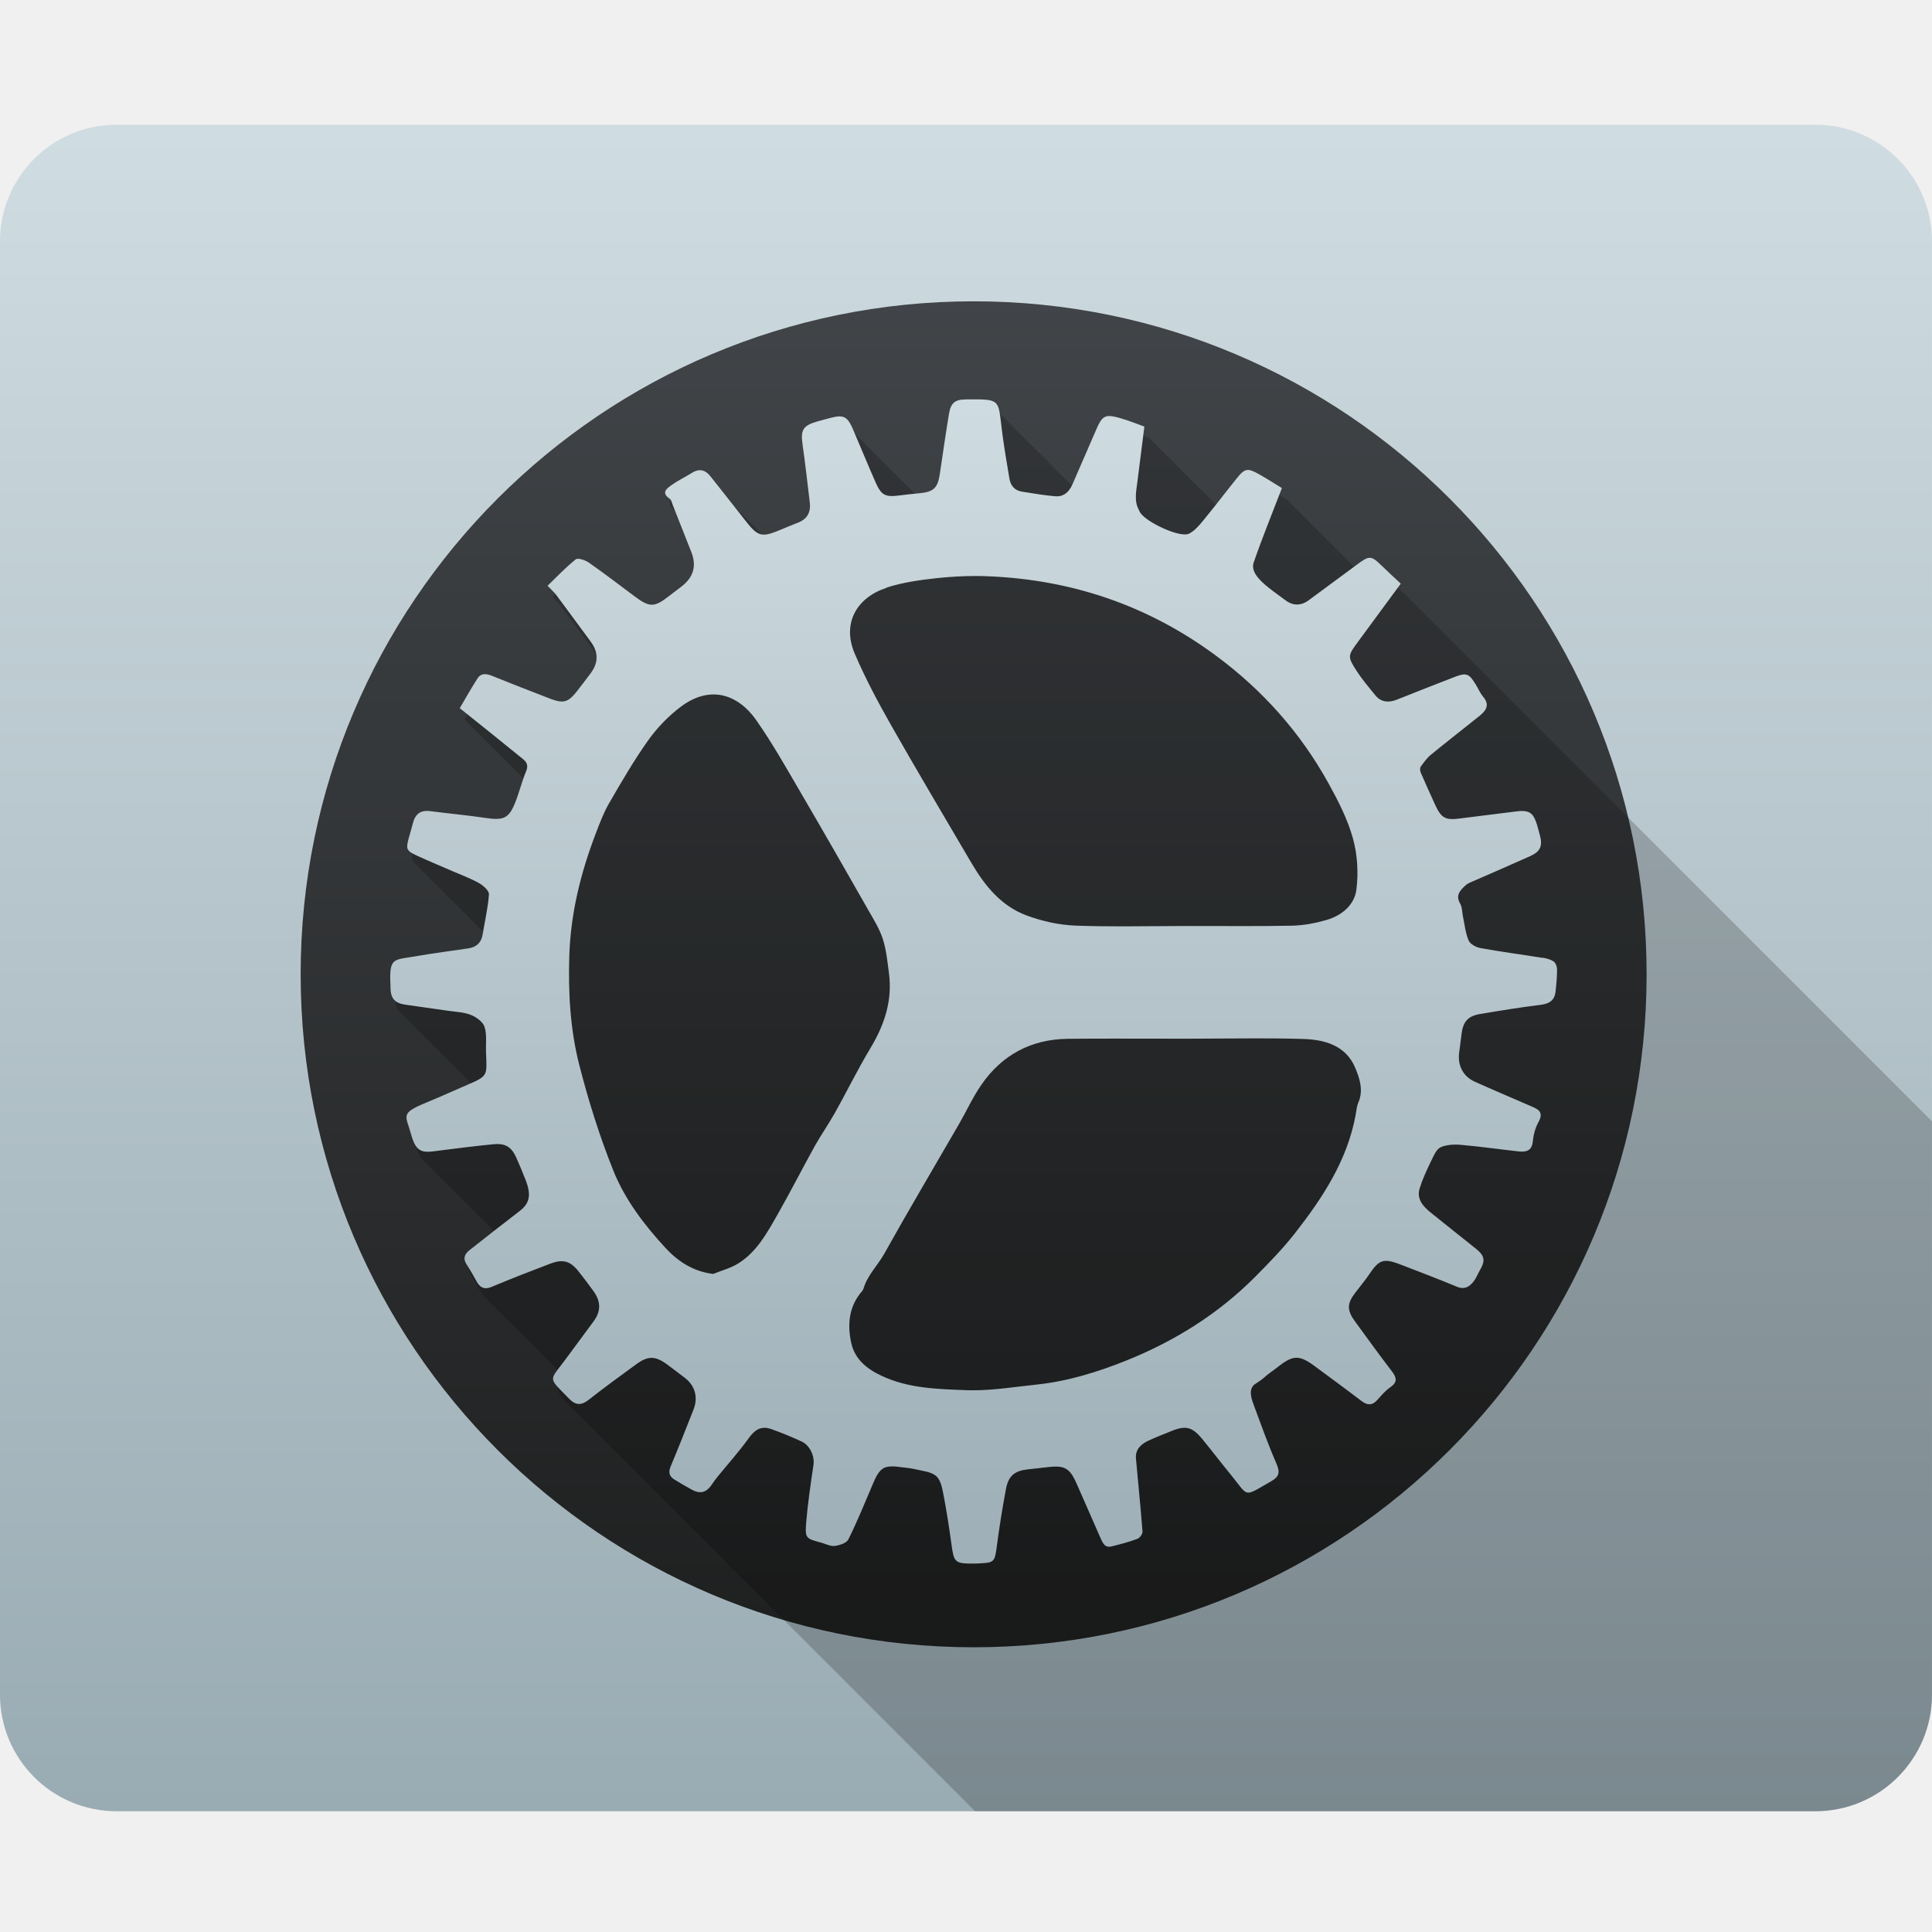
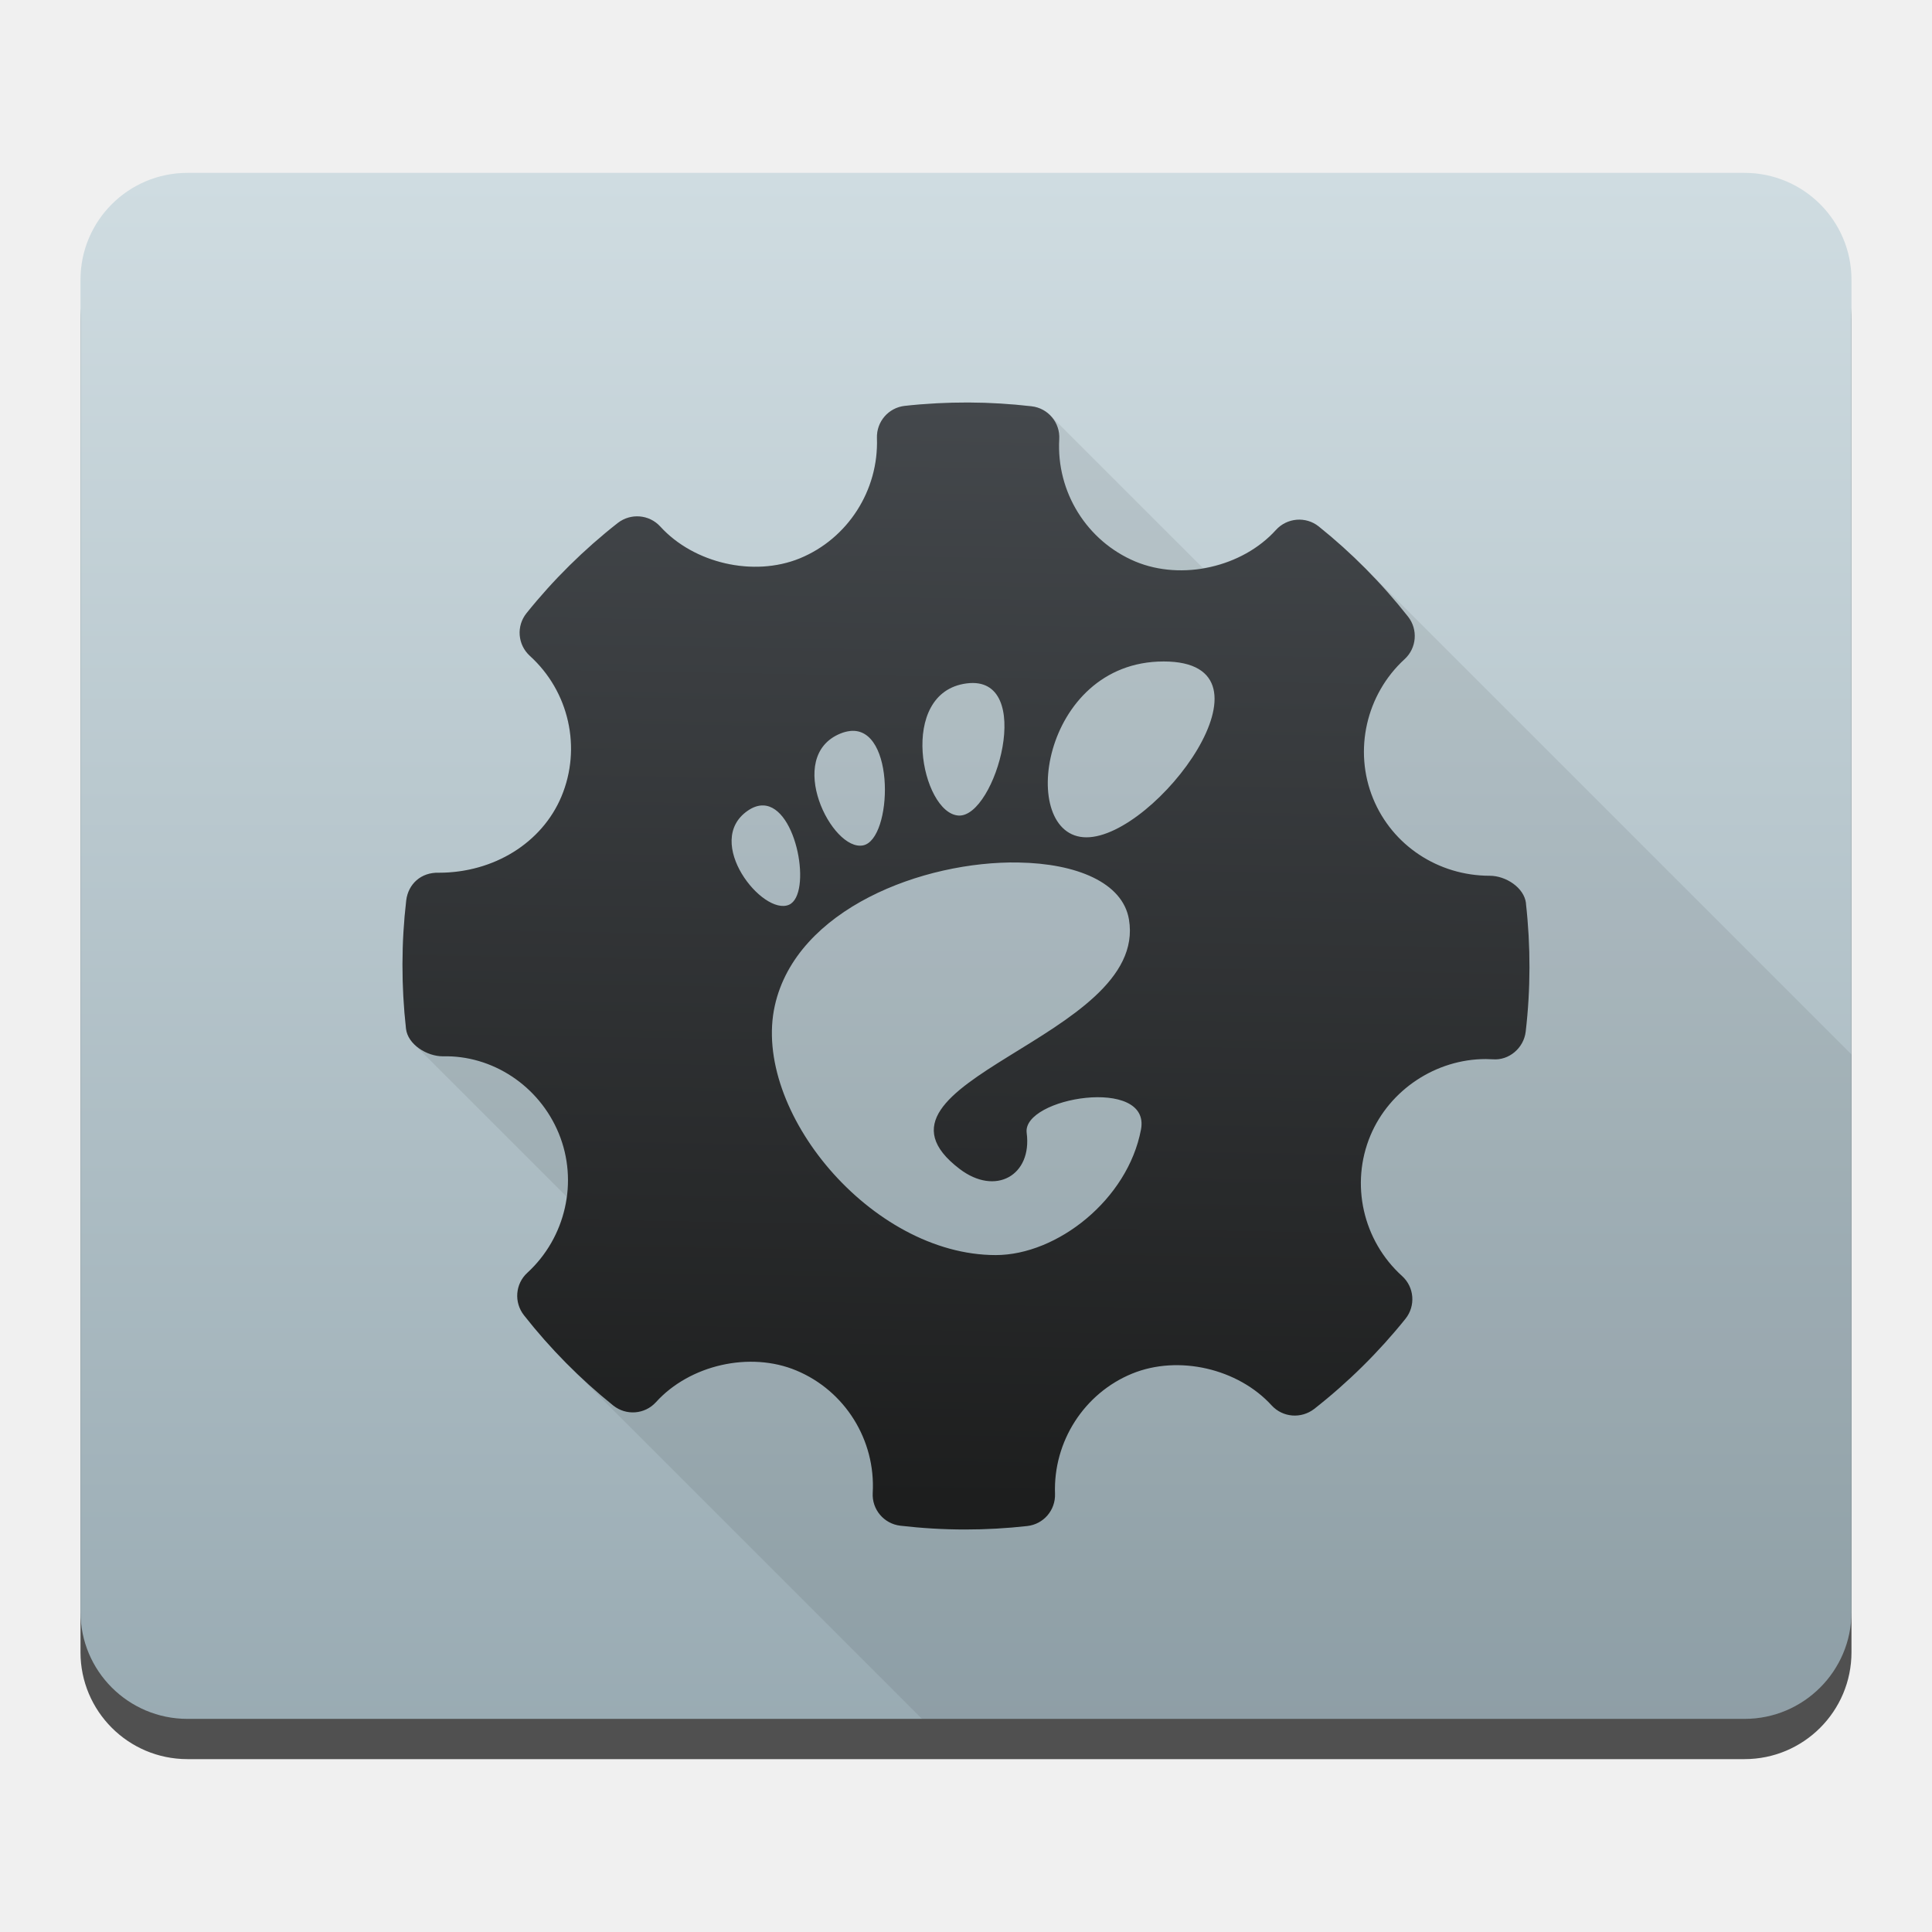
- <svg xmlns="http://www.w3.org/2000/svg" xmlns:xlink="http://www.w3.org/1999/xlink" width="48" height="48" id="svg5453" version="1.1" viewBox="0 0 48 48">
+ <svg xmlns="http://www.w3.org/2000/svg" xmlns:ns2="http://www.openswatchbook.org/uri/2009/osb" xmlns:xlink="http://www.w3.org/1999/xlink" width="48" height="48" id="svg5453" version="1.1" viewBox="0 0 48 48">
  <defs id="defs5455">
-     <linearGradient id="linearGradient6261">
-       <stop style="stop-color:#9fb0b8;stop-opacity:1" offset="0" id="stop6263" />
-       <stop style="stop-color:#cedbe0;stop-opacity:1" offset="1" id="stop6265" />
+     <linearGradient id="linearGradient4180">
+       <stop id="stop4182" offset="0" style="stop-color:#97a9b1;stop-opacity:1" />
+       <stop id="stop4184" offset="1" style="stop-color:#cfdce1;stop-opacity:1" />
    </linearGradient>
-     <linearGradient id="linearGradient4180">
-       <stop style="stop-color:#97a9b1;stop-opacity:1" offset="0" id="stop4182" />
-       <stop style="stop-color:#cfdce1;stop-opacity:1" offset="1" id="stop4184" />
+     <linearGradient gradientTransform="matrix(1.021808,0,0,1.021808,-69.36632,-10.51149)" gradientUnits="userSpaceOnUse" y2="503.798" x2="469.571" y1="542.798" x1="469.571" id="linearGradient4186-0" xlink:href="#linearGradient4180" />
+     <clipPath clipPathUnits="userSpaceOnUse" id="clipPath6664">
+       <rect style="opacity:1;fill:url(#linearGradient6668);fill-opacity:1;stroke:none;stroke-width:2;stroke-linecap:round;stroke-linejoin:round;stroke-miterlimit:4;stroke-dasharray:none;stroke-opacity:1" id="rect6666" width="48" height="41.901" x="384.587" y="502.91" ry="2.898" />
+     </clipPath>
+     <linearGradient xlink:href="#linearGradient4180" id="linearGradient6668" gradientUnits="userSpaceOnUse" gradientTransform="matrix(1.114699,0,0,1.114699,-112.7992,-58.47716)" x1="469.571" y1="542.798" x2="469.571" y2="503.798" />
+     <linearGradient id="linearGradient4232">
+       <stop id="stop4234-0" offset="0" style="stop-color:#3889e9;stop-opacity:1" />
+       <stop id="stop4236" offset="1" style="stop-color:#5ea5fb;stop-opacity:1" />
    </linearGradient>
+     <style type="text/css" id="current-color-scheme">.ColorScheme-Text {
+         color:#31363b;
+       }
+       .ColorScheme-Background{
+         color:#eff0f1;
+       }
+       .ColorScheme-ViewText {
+         color:#31363b;
+       }
+       .ColorScheme-ViewBackground{
+         color:#fcfcfc;
+       }
+       .ColorScheme-ViewHover {
+         color:#3daee9;
+       }
+       .ColorScheme-ViewFocus{
+         color:#3daee9;
+       }
+       .ColorScheme-ButtonText {
+         color:#31363b;
+       }
+       .ColorScheme-ButtonBackground{
+         color:#eff0f1;
+       }
+       .ColorScheme-ButtonHover {
+         color:#3daee9;
+       }
+       .ColorScheme-ButtonFocus{
+         color:#3daee9;
+       }</style>
+     <style type="text/css" id="current-color-scheme-8">.ColorScheme-Text {
+         color:#31363b;
+       }
+       .ColorScheme-Background{
+         color:#eff0f1;
+       }
+       .ColorScheme-ViewText {
+         color:#31363b;
+       }
+       .ColorScheme-ViewBackground{
+         color:#fcfcfc;
+       }
+       .ColorScheme-ViewHover {
+         color:#3daee9;
+       }
+       .ColorScheme-ViewFocus{
+         color:#3daee9;
+       }
+       .ColorScheme-ButtonText {
+         color:#31363b;
+       }
+       .ColorScheme-ButtonBackground{
+         color:#eff0f1;
+       }
+       .ColorScheme-ButtonHover {
+         color:#3daee9;
+       }
+       .ColorScheme-ButtonFocus{
+         color:#3daee9;
+       }</style>
+     <style type="text/css" id="current-color-scheme-7">.ColorScheme-Text {
+         color:#31363b;
+       }
+       .ColorScheme-Background{
+         color:#eff0f1;
+       }
+       .ColorScheme-ViewText {
+         color:#31363b;
+       }
+       .ColorScheme-ViewBackground{
+         color:#fcfcfc;
+       }
+       .ColorScheme-ViewHover {
+         color:#3daee9;
+       }
+       .ColorScheme-ViewFocus{
+         color:#3daee9;
+       }
+       .ColorScheme-ButtonText {
+         color:#31363b;
+       }
+       .ColorScheme-ButtonBackground{
+         color:#eff0f1;
+       }
+       .ColorScheme-ButtonHover {
+         color:#3daee9;
+       }
+       .ColorScheme-ButtonFocus{
+         color:#3daee9;
+       }</style>
+     <linearGradient ns2:paint="gradient" id="linearGradient4207">
+       <stop id="stop3371" offset="0" style="stop-color:#3498db;stop-opacity:1;" />
+       <stop id="stop3373" offset="1" style="stop-color:#3498db;stop-opacity:0;" />
+     </linearGradient>
+     <linearGradient id="linearGradient8311-06">
+       <stop offset="0" style="stop-color:#a9a3d4;stop-opacity:1" id="stop8313-6" />
+       <stop id="stop4462" style="stop-color:#87baff;stop-opacity:1" offset="0.47" />
+       <stop offset="1" style="stop-color:#89ec85;stop-opacity:1" id="stop8315-2" />
+     </linearGradient>
+     <linearGradient gradientTransform="matrix(1.714291,0,0,1.714291,-334.9151,-388.5822)" gradientUnits="userSpaceOnUse" y2="517.798" x2="399.571" y1="545.798" x1="399.571" id="linearGradient3426-3" xlink:href="#linearGradient4232" />
    <linearGradient id="linearGradient4159">
      <stop style="stop-color:#1d1e1e;stop-opacity:1" offset="0" id="stop4161" />
      <stop style="stop-color:#44484c;stop-opacity:1" offset="1" id="stop4163" />
    </linearGradient>
-     <linearGradient xlink:href="#linearGradient4180" id="linearGradient4186-0" x1="469.571" y1="542.798" x2="469.571" y2="503.798" gradientUnits="userSpaceOnUse" gradientTransform="matrix(1.114699,0,0,1.114699,-112.7992,-58.47716)" />
-     <linearGradient xlink:href="#linearGradient4159" id="linearGradient4196-2" x1="544.571" y1="547.798" x2="544.571" y2="517.798" gradientUnits="userSpaceOnUse" gradientTransform="matrix(1.266213,0,0,1.266213,-278.6757,-151.5313)" />
-     <linearGradient xlink:href="#linearGradient4159" id="linearGradient4746-3" x1="364.571" y1="521.798" x2="366.571" y2="521.798" gradientUnits="userSpaceOnUse" gradientTransform="matrix(1.079351,0,0,1.079351,14.10423,-38.84067)" />
-     <linearGradient xlink:href="#linearGradient6261" id="linearGradient6267-7" x1="408.571" y1="536.798" x2="408.571" y2="510.798" gradientUnits="userSpaceOnUse" gradientTransform="matrix(1.079351,0,0,1.079351,-32.9994,-41.5044)" />
-     <clipPath id="clipPath6664" clipPathUnits="userSpaceOnUse">
-       <rect ry="2.898" y="502.91" x="384.587" height="41.901" width="48" id="rect6666" style="opacity:1;fill:url(#linearGradient6668);fill-opacity:1;stroke:none;stroke-width:2;stroke-linecap:round;stroke-linejoin:round;stroke-miterlimit:4;stroke-dasharray:none;stroke-opacity:1" />
+     <clipPath id="clipPath6664-7" clipPathUnits="userSpaceOnUse">
+       <rect ry="2.898" y="502.91" x="384.587" height="41.901" width="48" id="rect6666-5" style="opacity:1;fill:url(#linearGradient6668);fill-opacity:1;stroke:none;stroke-width:2;stroke-linecap:round;stroke-linejoin:round;stroke-miterlimit:4;stroke-dasharray:none;stroke-opacity:1" />
    </clipPath>
-     <linearGradient y2="503.798" x2="469.571" y1="542.798" x1="469.571" gradientTransform="matrix(1.114699,0,0,1.114699,-112.7992,-58.47716)" gradientUnits="userSpaceOnUse" id="linearGradient6668" xlink:href="#linearGradient4180" />
+     <linearGradient gradientTransform="matrix(0.8750531,0,0,0.8750138,387.5705,502.7977)" gradientUnits="userSpaceOnUse" y2="8" x2="24.064" y1="39.176" x1="23.527" id="linearGradient6311" xlink:href="#linearGradient4159" />
  </defs>
-   <g id="layer1" transform="translate(-384.5714,-499.798)">
-     <g id="layer1-9" transform="translate(-0.01600286,-0.01298938)">
-       <rect style="opacity:1;fill:url(#linearGradient4186-0);fill-opacity:1;stroke:none;stroke-width:2;stroke-linecap:round;stroke-linejoin:round;stroke-miterlimit:4;stroke-dasharray:none;stroke-opacity:1" id="rect4178-2" width="48" height="41.901" x="384.587" y="502.91" ry="2.898" />
-       <circle style="opacity:1;fill:url(#linearGradient4196-2);fill-opacity:1;stroke:none;stroke-width:2;stroke-linecap:round;stroke-linejoin:round;stroke-miterlimit:4;stroke-dasharray:none;stroke-opacity:1" id="path4188-2" cx="408.777" cy="524.017" r="16.72" />
-       <circle style="opacity:1;fill:url(#linearGradient4746-3);fill-opacity:1;stroke:none;stroke-width:2;stroke-linecap:round;stroke-linejoin:round;stroke-miterlimit:4;stroke-dasharray:none;stroke-opacity:1" id="path4738-8" cx="408.684" cy="524.363" r="1.079" />
-       <path clip-path="url(#clipPath6664)" id="path4217" d="m 408.918,510.012 c -0.064,0 -0.136,0.002 -0.215,0.002 -0.272,0.002 -0.379,0.086 -0.424,0.361 -0.082,0.498 -0.153,0.998 -0.227,1.498 -0.048,0.329 -0.153,0.432 -0.473,0.467 l -1.83,-1.83 c -0.051,-0.051 -0.107,-0.072 -0.186,-0.072 -0.064,0 -0.141,0.014 -0.238,0.039 -0.104,0.027 -0.209,0.056 -0.312,0.086 -0.36,0.102 -0.422,0.211 -0.371,0.568 0.069,0.483 0.124,0.967 0.182,1.451 0.028,0.239 -0.067,0.408 -0.297,0.496 -0.138,0.053 -0.273,0.109 -0.408,0.166 -0.153,0.065 -0.246,0.086 -0.34,0.102 l -1.469,-1.469 c -0.067,-0.067 -0.138,-0.104 -0.217,-0.104 -0.061,0 -0.128,0.022 -0.199,0.066 -0.164,0.103 -0.339,0.187 -0.496,0.299 -0.107,0.076 -0.246,0.166 -0.119,0.293 l 0.09,0.09 c 0.019,0.033 0.033,0.075 0.047,0.111 0.155,0.391 0.308,0.781 0.463,1.172 0.137,0.347 0.056,0.63 -0.244,0.859 -0.105,0.08 -0.212,0.161 -0.316,0.242 -0.18,0.14 -0.299,0.209 -0.42,0.209 -0.12,0 -0.241,-0.069 -0.424,-0.205 -0.38,-0.284 -0.758,-0.572 -1.146,-0.844 -0.067,-0.047 -0.186,-0.092 -0.264,-0.092 -0.025,0 -0.045,0.005 -0.059,0.016 -0.254,0.204 -0.478,0.443 -0.697,0.654 0.104,0.109 0.166,0.164 0.215,0.229 0.288,0.387 0.573,0.776 0.859,1.164 0.192,0.262 0.192,0.522 -0.004,0.783 -0.112,0.15 -0.227,0.297 -0.342,0.445 -0.138,0.177 -0.236,0.256 -0.377,0.256 -0.077,0 -0.167,-0.024 -0.283,-0.068 -0.487,-0.185 -0.97,-0.377 -1.453,-0.57 -0.059,-0.024 -0.119,-0.041 -0.174,-0.041 -0.07,0 -0.133,0.029 -0.182,0.104 -0.158,0.244 -0.3,0.499 -0.443,0.742 l 1.629,1.629 c -0.092,0.235 -0.156,0.484 -0.25,0.719 -0.122,0.304 -0.233,0.404 -0.475,0.404 -0.067,0 -0.143,-0.009 -0.232,-0.021 -0.468,-0.068 -0.94,-0.112 -1.41,-0.172 -0.027,-0.002 -0.052,-0.006 -0.076,-0.006 -0.189,0 -0.297,0.104 -0.346,0.303 -0.03,0.12 -0.067,0.238 -0.1,0.357 -0.051,0.185 -0.066,0.268 0.002,0.336 l 1.863,1.863 c -0.013,0.071 -0.022,0.142 -0.033,0.213 -0.033,0.206 -0.158,0.312 -0.355,0.342 -0.429,0.065 -0.862,0.119 -1.289,0.193 -0.573,0.1 -0.684,0.018 -0.646,0.727 8.6e-4,0.016 0,0.029 0,0.045 1.1e-4,0.148 0.031,0.252 0.102,0.322 l 2.01,2.01 c -0.059,0.029 -0.112,0.054 -0.199,0.092 -0.343,0.147 -0.681,0.303 -1.025,0.445 -0.661,0.272 -0.503,0.313 -0.377,0.781 0.047,0.175 0.101,0.284 0.166,0.35 l 1.988,1.988 c -0.233,0.181 -0.467,0.362 -0.699,0.545 -0.124,0.098 -0.172,0.208 -0.07,0.359 0.091,0.135 0.167,0.28 0.246,0.422 0.022,0.04 0.047,0.072 0.072,0.098 l 2.006,2.006 c -0.261,0.337 -0.243,0.331 0.215,0.803 l 70.711,70.711 0.01,0.01 c 0.085,0.085 0.162,0.125 0.242,0.125 0.076,0 0.154,-0.037 0.244,-0.107 0.023,-0.018 0.047,-0.035 0.07,-0.053 l 1.99,1.99 c 0.016,0.016 0.036,0.033 0.059,0.047 l 0,-0.002 c 0.144,0.09 0.292,0.176 0.441,0.258 0.075,0.041 0.142,0.062 0.205,0.062 0.11,0 0.205,-0.063 0.287,-0.188 0.045,-0.067 0.092,-0.135 0.143,-0.197 0.11,-0.135 0.218,-0.272 0.33,-0.406 l 1.918,1.918 c 0.053,0.053 0.151,0.08 0.326,0.127 0.101,0.028 0.206,0.084 0.303,0.084 0.01,0 0.021,-10e-4 0.031,-0.002 0.122,-0.016 0.297,-0.071 0.342,-0.162 0.224,-0.454 0.416,-0.924 0.613,-1.391 0.019,-0.045 0.039,-0.057 0.057,-0.094 l 2.006,2.006 c 0.069,0.069 0.188,0.078 0.42,0.078 l 0.039,0 c 0.054,0 0.109,-0.005 0.164,-0.008 0.312,-0.012 0.34,-0.056 0.383,-0.379 0.064,-0.489 0.14,-0.976 0.23,-1.461 0.062,-0.334 0.216,-0.457 0.543,-0.494 0.009,-10e-4 0.018,-0.003 0.027,-0.004 l 1.879,1.879 c 0.03,0.03 0.066,0.049 0.115,0.049 0.018,0 0.038,-0.002 0.059,-0.008 0.217,-0.053 0.433,-0.11 0.643,-0.188 0.06,-0.022 0.133,-0.124 0.129,-0.184 -0.046,-0.605 -0.109,-1.206 -0.162,-1.811 -0.019,-0.223 0.12,-0.357 0.303,-0.443 0.189,-0.089 0.387,-0.162 0.58,-0.242 0.099,-0.041 0.174,-0.053 0.25,-0.062 l 1.525,1.525 c 0.046,0.046 0.086,0.068 0.135,0.068 0.102,0 0.244,-0.1 0.566,-0.283 0.191,-0.109 0.227,-0.214 0.135,-0.426 -0.209,-0.481 -0.384,-0.977 -0.566,-1.469 -0.047,-0.127 -0.148,-0.383 0.021,-0.512 0.019,-0.015 0.169,-0.108 0.227,-0.162 0.107,-0.1 0.234,-0.179 0.35,-0.271 0.192,-0.152 0.326,-0.229 0.463,-0.229 0.134,0 0.271,0.073 0.467,0.219 0.381,0.283 0.764,0.563 1.141,0.852 0.073,0.056 0.139,0.086 0.203,0.086 0.068,0 0.132,-0.034 0.199,-0.109 0.099,-0.11 0.197,-0.229 0.316,-0.311 0.191,-0.13 0.165,-0.245 0.041,-0.406 -0.312,-0.406 -0.61,-0.821 -0.912,-1.234 -0.204,-0.279 -0.201,-0.441 0.004,-0.709 0.122,-0.16 0.253,-0.316 0.365,-0.482 0.147,-0.218 0.247,-0.313 0.404,-0.312 0.087,0 0.191,0.029 0.33,0.082 0.478,0.183 0.957,0.365 1.43,0.561 0.051,0.021 0.098,0.031 0.141,0.031 0.108,0 0.191,-0.062 0.264,-0.152 0.071,-0.088 0.113,-0.197 0.17,-0.297 0.115,-0.201 0.116,-0.316 -0.023,-0.455 l -1.49,-1.49 c 0.003,-0.028 0.002,-0.054 0.012,-0.084 0.073,-0.234 0.18,-0.46 0.287,-0.682 0.06,-0.124 0.126,-0.287 0.234,-0.336 0.108,-0.049 0.239,-0.066 0.367,-0.066 0.051,0 0.102,0.002 0.15,0.008 0.472,0.041 0.941,0.11 1.412,0.162 0.032,0.004 0.063,0.004 0.092,0.004 0.144,0 0.248,-0.052 0.268,-0.258 0.015,-0.162 0.062,-0.335 0.141,-0.477 0.08,-0.143 0.064,-0.225 0.006,-0.283 l -1.914,-1.914 c 0.038,-0.295 0.158,-0.434 0.457,-0.484 0.498,-0.084 0.997,-0.166 1.498,-0.227 0.216,-0.026 0.352,-0.105 0.377,-0.326 0.021,-0.184 0.039,-0.37 0.039,-0.555 0,-0.06 -0.027,-0.142 -0.068,-0.184 l -2.014,-2.014 c 0.012,-0.005 0.022,-0.013 0.033,-0.018 0.461,-0.203 0.924,-0.4 1.383,-0.607 0.254,-0.115 0.311,-0.256 0.238,-0.521 -0.025,-0.089 -0.046,-0.179 -0.074,-0.268 -0.037,-0.117 -0.074,-0.197 -0.127,-0.25 l -1.934,-1.934 c 0.212,-0.168 0.42,-0.339 0.631,-0.508 0.164,-0.131 0.27,-0.273 0.096,-0.48 -0.078,-0.093 -0.127,-0.211 -0.191,-0.316 -0.046,-0.074 -0.085,-0.13 -0.123,-0.168 l -1.984,-1.984 c 0.084,-0.115 0.164,-0.223 0.25,-0.34 l -70.711,-70.711 c -0.165,-0.155 -0.324,-0.302 -0.48,-0.453 -0.132,-0.128 -0.207,-0.189 -0.289,-0.189 -0.073,0 -0.152,0.048 -0.281,0.143 -0.006,0.004 -0.012,0.008 -0.018,0.012 l -1.885,-1.885 c -0.169,-0.103 -0.37,-0.233 -0.578,-0.35 -0.118,-0.066 -0.197,-0.1 -0.266,-0.1 -0.091,0 -0.16,0.061 -0.268,0.195 -0.153,0.191 -0.306,0.382 -0.457,0.574 l -1.848,-1.848 c -0.155,-0.055 -0.37,-0.145 -0.594,-0.209 -0.119,-0.034 -0.209,-0.053 -0.279,-0.053 -0.154,0 -0.219,0.096 -0.326,0.344 -0.184,0.425 -0.367,0.848 -0.551,1.273 l -1.939,-1.939 c -0.082,-0.082 -0.231,-0.094 -0.525,-0.094 l -0.002,-0.002 z" style="fill:#000000;fill-opacity:0.2" />
-       <path style="fill:url(#linearGradient6267-7);fill-opacity:1" id="path17-9" d="m 422.908,523.608 c -0.513,-0.082 -1.028,-0.15 -1.539,-0.242 -0.109,-0.02 -0.255,-0.098 -0.293,-0.187 -0.08,-0.187 -0.1,-0.4 -0.143,-0.603 -0.022,-0.106 -0.017,-0.227 -0.068,-0.315 -0.124,-0.211 0.004,-0.334 0.134,-0.454 0.06,-0.056 0.147,-0.084 0.224,-0.118 0.461,-0.203 0.924,-0.401 1.383,-0.608 0.254,-0.115 0.312,-0.256 0.239,-0.521 -0.025,-0.089 -0.046,-0.18 -0.074,-0.268 -0.077,-0.245 -0.161,-0.332 -0.369,-0.332 -0.041,0 -0.086,0.002 -0.137,0.01 -0.47,0.057 -0.939,0.116 -1.409,0.176 -0.069,0.009 -0.128,0.015 -0.181,0.015 -0.219,0 -0.311,-0.089 -0.434,-0.36 -0.12,-0.265 -0.242,-0.53 -0.357,-0.798 -0.018,-0.042 -0.022,-0.112 0.001,-0.145 0.076,-0.106 0.154,-0.215 0.254,-0.297 0.397,-0.325 0.802,-0.639 1.202,-0.96 0.164,-0.131 0.269,-0.273 0.095,-0.48 -0.078,-0.093 -0.127,-0.212 -0.192,-0.317 -0.103,-0.166 -0.168,-0.237 -0.277,-0.237 -0.06,0 -0.134,0.022 -0.235,0.061 -0.478,0.184 -0.955,0.373 -1.431,0.562 -0.081,0.032 -0.159,0.051 -0.233,0.051 -0.117,0 -0.223,-0.046 -0.314,-0.159 -0.157,-0.193 -0.32,-0.384 -0.455,-0.592 -0.239,-0.37 -0.231,-0.383 0.036,-0.746 0.346,-0.47 0.692,-0.94 1.054,-1.432 -0.165,-0.155 -0.325,-0.302 -0.481,-0.453 -0.132,-0.128 -0.207,-0.19 -0.29,-0.19 -0.073,0 -0.152,0.049 -0.281,0.143 -0.414,0.304 -0.824,0.611 -1.238,0.914 -0.095,0.07 -0.192,0.104 -0.288,0.104 -0.098,0 -0.196,-0.036 -0.293,-0.11 -0.186,-0.141 -0.383,-0.271 -0.553,-0.429 -0.14,-0.131 -0.298,-0.309 -0.229,-0.508 0.211,-0.611 0.456,-1.21 0.7,-1.846 -0.169,-0.103 -0.37,-0.233 -0.578,-0.349 -0.118,-0.066 -0.198,-0.101 -0.266,-0.101 -0.091,0 -0.16,0.062 -0.268,0.196 -0.283,0.351 -0.555,0.711 -0.842,1.059 -0.102,0.124 -0.215,0.259 -0.354,0.328 -0.026,0.013 -0.061,0.019 -0.103,0.019 -0.323,0 -1.039,-0.36 -1.129,-0.576 -0.002,-0.008 -0.002,-0.015 -0.008,-0.022 -0.129,-0.228 -0.073,-0.467 -0.043,-0.705 0.054,-0.428 0.108,-0.856 0.174,-1.377 -0.155,-0.055 -0.371,-0.144 -0.595,-0.208 -0.119,-0.034 -0.208,-0.054 -0.278,-0.054 -0.154,0 -0.219,0.096 -0.326,0.344 -0.195,0.45 -0.392,0.899 -0.586,1.349 -0.077,0.178 -0.199,0.302 -0.388,0.302 -0.013,0 -0.025,-5.5e-4 -0.038,-10e-4 -0.278,-0.023 -0.554,-0.072 -0.83,-0.115 -0.186,-0.029 -0.284,-0.152 -0.313,-0.33 -0.065,-0.397 -0.136,-0.793 -0.185,-1.192 -0.089,-0.709 -0.031,-0.771 -0.678,-0.771 -0.064,0 -0.136,6.7e-4 -0.215,0.001 -0.272,0.002 -0.378,0.086 -0.423,0.361 -0.082,0.498 -0.154,0.999 -0.228,1.498 -0.05,0.338 -0.154,0.439 -0.494,0.471 -0.17,0.016 -0.34,0.035 -0.509,0.056 -0.072,0.009 -0.133,0.015 -0.186,0.015 -0.209,0 -0.294,-0.084 -0.41,-0.349 -0.19,-0.433 -0.369,-0.87 -0.556,-1.305 -0.101,-0.235 -0.176,-0.325 -0.334,-0.325 -0.064,0 -0.141,0.015 -0.238,0.04 -0.104,0.027 -0.208,0.056 -0.312,0.085 -0.36,0.102 -0.422,0.212 -0.371,0.569 0.069,0.483 0.123,0.967 0.181,1.451 0.028,0.239 -0.066,0.408 -0.295,0.496 -0.138,0.053 -0.274,0.109 -0.41,0.167 -0.196,0.083 -0.328,0.13 -0.436,0.13 -0.164,0 -0.273,-0.108 -0.469,-0.361 -0.282,-0.362 -0.57,-0.72 -0.853,-1.081 -0.081,-0.103 -0.168,-0.159 -0.266,-0.159 -0.061,0 -0.127,0.021 -0.199,0.066 -0.164,0.103 -0.341,0.186 -0.498,0.298 -0.121,0.086 -0.284,0.192 -0.051,0.348 0.038,0.025 0.049,0.095 0.069,0.146 0.155,0.391 0.308,0.781 0.463,1.172 0.137,0.347 0.057,0.631 -0.244,0.861 -0.105,0.08 -0.211,0.159 -0.316,0.241 -0.18,0.14 -0.299,0.21 -0.42,0.21 -0.12,0 -0.241,-0.068 -0.424,-0.205 -0.38,-0.284 -0.757,-0.573 -1.145,-0.844 -0.067,-0.047 -0.187,-0.092 -0.265,-0.092 -0.025,0 -0.045,0.004 -0.058,0.015 -0.254,0.204 -0.479,0.444 -0.698,0.655 0.104,0.109 0.166,0.163 0.215,0.228 0.288,0.387 0.573,0.776 0.859,1.164 0.192,0.262 0.192,0.521 -0.004,0.783 -0.112,0.15 -0.226,0.298 -0.34,0.445 -0.138,0.177 -0.236,0.256 -0.377,0.256 -0.077,0 -0.167,-0.024 -0.283,-0.068 -0.487,-0.185 -0.971,-0.378 -1.454,-0.571 -0.059,-0.024 -0.118,-0.04 -0.173,-0.04 -0.07,0 -0.134,0.027 -0.182,0.102 -0.158,0.244 -0.299,0.499 -0.443,0.742 0.545,0.437 1.059,0.847 1.569,1.263 0.09,0.073 0.142,0.157 0.082,0.299 -0.108,0.255 -0.171,0.529 -0.274,0.786 -0.122,0.304 -0.232,0.404 -0.474,0.404 -0.067,0 -0.143,-0.008 -0.233,-0.021 -0.468,-0.068 -0.94,-0.113 -1.41,-0.173 -0.027,-0.002 -0.052,-0.005 -0.076,-0.005 -0.189,0 -0.298,0.104 -0.347,0.302 -0.03,0.12 -0.067,0.238 -0.1,0.358 -0.08,0.294 -0.069,0.328 0.216,0.459 0.288,0.132 0.582,0.253 0.872,0.38 0.22,0.096 0.448,0.178 0.656,0.296 0.105,0.059 0.25,0.189 0.244,0.278 -0.023,0.335 -0.103,0.666 -0.157,0.999 -0.033,0.206 -0.158,0.313 -0.355,0.343 -0.429,0.065 -0.86,0.118 -1.287,0.193 -0.573,0.1 -0.684,0.017 -0.647,0.725 8.6e-4,0.016 0,0.031 0,0.047 2.1e-4,0.271 0.1,0.394 0.363,0.433 0.353,0.053 0.708,0.099 1.061,0.151 0.192,0.029 0.395,0.034 0.571,0.103 0.136,0.054 0.301,0.172 0.342,0.298 0.062,0.191 0.028,0.414 0.036,0.623 0.023,0.591 0.058,0.593 -0.461,0.816 -0.343,0.147 -0.682,0.302 -1.026,0.444 -0.661,0.272 -0.502,0.314 -0.376,0.782 0.096,0.355 0.214,0.438 0.414,0.438 0.069,0 0.147,-0.01 0.236,-0.022 0.469,-0.061 0.939,-0.12 1.41,-0.166 0.03,-0.002 0.059,-0.004 0.086,-0.004 0.231,0 0.367,0.106 0.467,0.333 0.082,0.184 0.16,0.369 0.233,0.557 0.147,0.379 0.102,0.585 -0.15,0.777 -0.416,0.32 -0.829,0.643 -1.241,0.968 -0.124,0.098 -0.173,0.21 -0.071,0.361 0.091,0.135 0.167,0.279 0.247,0.421 0.061,0.109 0.132,0.165 0.228,0.165 0.045,0 0.096,-0.012 0.154,-0.037 0.478,-0.201 0.963,-0.389 1.448,-0.573 0.106,-0.04 0.197,-0.061 0.279,-0.061 0.165,0 0.292,0.085 0.432,0.265 0.124,0.16 0.248,0.319 0.365,0.484 0.183,0.257 0.183,0.495 0.001,0.743 -0.226,0.309 -0.456,0.614 -0.682,0.923 -0.426,0.582 -0.472,0.442 0.067,0.997 0.089,0.091 0.169,0.135 0.252,0.135 0.076,0 0.155,-0.037 0.245,-0.108 0.385,-0.303 0.782,-0.591 1.178,-0.88 0.144,-0.105 0.262,-0.157 0.378,-0.157 0.119,0 0.238,0.054 0.383,0.161 0.15,0.11 0.298,0.224 0.446,0.337 0.249,0.19 0.333,0.481 0.215,0.782 -0.186,0.476 -0.374,0.95 -0.571,1.421 -0.059,0.141 -0.033,0.241 0.089,0.318 0.144,0.09 0.292,0.176 0.441,0.257 0.075,0.041 0.143,0.061 0.206,0.061 0.11,0 0.204,-0.063 0.287,-0.188 0.045,-0.067 0.093,-0.133 0.144,-0.196 0.257,-0.316 0.53,-0.619 0.767,-0.948 0.122,-0.17 0.239,-0.268 0.397,-0.268 0.052,0 0.109,0.01 0.172,0.033 0.255,0.091 0.507,0.194 0.753,0.308 0.213,0.099 0.325,0.371 0.294,0.582 -0.07,0.475 -0.142,0.952 -0.181,1.43 -0.032,0.392 -0.008,0.399 0.373,0.501 0.101,0.028 0.206,0.083 0.303,0.083 0.01,0 0.02,-5.3e-4 0.03,-10e-4 0.122,-0.016 0.297,-0.071 0.342,-0.162 0.224,-0.454 0.416,-0.924 0.614,-1.391 0.134,-0.318 0.229,-0.424 0.474,-0.424 0.059,0 0.127,0.005 0.206,0.017 0.123,0.017 0.249,0.025 0.369,0.054 0.177,0.043 0.385,0.059 0.515,0.166 0.11,0.09 0.151,0.288 0.181,0.447 0.078,0.403 0.142,0.81 0.197,1.218 0.065,0.482 0.08,0.513 0.54,0.513 0.013,0 0.026,0 0.04,0 0.054,-2.6e-4 0.109,-0.005 0.164,-0.008 0.313,-0.012 0.339,-0.054 0.382,-0.378 0.064,-0.489 0.141,-0.977 0.232,-1.461 0.062,-0.334 0.215,-0.456 0.541,-0.494 0.162,-0.018 0.324,-0.034 0.486,-0.054 0.081,-0.01 0.15,-0.015 0.212,-0.015 0.271,0 0.38,0.108 0.524,0.437 0.197,0.449 0.393,0.898 0.591,1.346 0.045,0.101 0.092,0.209 0.21,0.209 0.018,0 0.036,-0.002 0.057,-0.008 0.217,-0.053 0.435,-0.11 0.644,-0.188 0.06,-0.022 0.133,-0.124 0.129,-0.183 -0.046,-0.605 -0.11,-1.208 -0.163,-1.812 -0.019,-0.223 0.12,-0.356 0.303,-0.442 0.189,-0.089 0.386,-0.163 0.579,-0.242 0.128,-0.053 0.231,-0.081 0.323,-0.081 0.157,0 0.28,0.083 0.433,0.268 0.238,0.288 0.463,0.586 0.7,0.875 0.264,0.32 0.33,0.468 0.455,0.468 0.102,0 0.244,-0.099 0.566,-0.282 0.191,-0.109 0.228,-0.215 0.136,-0.427 -0.209,-0.481 -0.386,-0.976 -0.568,-1.468 -0.047,-0.127 -0.148,-0.384 0.022,-0.513 0.019,-0.015 0.17,-0.108 0.227,-0.162 0.107,-0.1 0.234,-0.179 0.35,-0.271 0.192,-0.152 0.326,-0.228 0.462,-0.228 0.134,0 0.271,0.073 0.467,0.219 0.381,0.283 0.765,0.562 1.141,0.85 0.073,0.056 0.139,0.087 0.203,0.087 0.068,0 0.132,-0.034 0.199,-0.109 0.099,-0.11 0.196,-0.228 0.316,-0.31 0.191,-0.13 0.165,-0.244 0.041,-0.405 -0.312,-0.406 -0.611,-0.822 -0.913,-1.235 -0.204,-0.279 -0.2,-0.442 0.005,-0.71 0.122,-0.16 0.252,-0.315 0.364,-0.482 0.147,-0.218 0.247,-0.313 0.405,-0.313 0.087,0 0.191,0.029 0.331,0.082 0.478,0.183 0.956,0.366 1.429,0.562 0.051,0.021 0.098,0.031 0.14,0.031 0.108,0 0.191,-0.062 0.264,-0.152 0.071,-0.088 0.113,-0.199 0.17,-0.299 0.135,-0.235 0.113,-0.351 -0.107,-0.528 -0.371,-0.298 -0.746,-0.592 -1.116,-0.892 -0.192,-0.155 -0.362,-0.338 -0.278,-0.607 0.073,-0.234 0.179,-0.46 0.287,-0.682 0.06,-0.124 0.127,-0.288 0.235,-0.337 0.108,-0.049 0.238,-0.066 0.367,-0.066 0.051,0 0.101,0.002 0.15,0.008 0.472,0.041 0.942,0.109 1.413,0.161 0.032,0.004 0.063,0.005 0.092,0.005 0.144,0 0.249,-0.053 0.268,-0.259 0.015,-0.162 0.062,-0.334 0.14,-0.476 0.15,-0.269 -0.037,-0.328 -0.214,-0.405 -0.456,-0.199 -0.915,-0.392 -1.368,-0.596 -0.286,-0.128 -0.427,-0.395 -0.391,-0.706 0.019,-0.162 0.043,-0.323 0.062,-0.485 0.037,-0.3 0.158,-0.441 0.46,-0.491 0.498,-0.084 0.996,-0.166 1.497,-0.227 0.216,-0.026 0.352,-0.105 0.377,-0.326 0.021,-0.184 0.038,-0.37 0.038,-0.555 0,-0.068 -0.034,-0.162 -0.085,-0.197 -0.079,-0.054 -0.184,-0.08 -0.282,-0.095 z m -16.296,-9.198 c 0.397,-0.128 0.822,-0.189 1.239,-0.234 0.325,-0.035 0.653,-0.055 0.98,-0.055 0.107,0 0.215,0.002 0.322,0.008 2.077,0.087 3.963,0.729 5.641,1.969 1.159,0.856 2.097,1.907 2.794,3.164 0.244,0.44 0.48,0.9 0.613,1.38 0.113,0.406 0.139,0.864 0.084,1.283 -0.051,0.374 -0.368,0.636 -0.742,0.743 -0.276,0.079 -0.567,0.135 -0.853,0.141 -0.387,0.008 -0.774,0.01 -1.162,0.01 -0.492,0 -0.984,-0.002 -1.476,-0.002 -0.531,0 -1.061,0.009 -1.592,0.009 -0.388,0 -0.775,-0.004 -1.163,-0.019 -0.403,-0.016 -0.819,-0.11 -1.199,-0.25 -0.632,-0.232 -1.041,-0.737 -1.374,-1.303 -0.667,-1.138 -1.342,-2.271 -1.993,-3.417 -0.33,-0.582 -0.647,-1.175 -0.909,-1.789 -0.326,-0.764 0.066,-1.399 0.79,-1.632 z m -1.299,13.078 c -0.151,0.271 -0.332,0.526 -0.483,0.797 -0.312,0.563 -0.604,1.137 -0.922,1.696 -0.262,0.458 -0.517,0.934 -0.984,1.223 -0.188,0.116 -0.412,0.174 -0.619,0.258 -0.509,-0.064 -0.885,-0.321 -1.194,-0.658 -0.526,-0.571 -1.001,-1.198 -1.288,-1.916 -0.341,-0.853 -0.619,-1.738 -0.846,-2.629 -0.225,-0.883 -0.274,-1.798 -0.245,-2.712 0.034,-1.055 0.287,-2.064 0.663,-3.044 0.096,-0.251 0.192,-0.506 0.326,-0.737 0.308,-0.53 0.616,-1.065 0.971,-1.563 0.223,-0.313 0.504,-0.604 0.811,-0.835 0.277,-0.208 0.552,-0.304 0.811,-0.304 0.41,0 0.782,0.238 1.066,0.645 0.4,0.571 0.743,1.181 1.095,1.784 0.569,0.972 1.128,1.951 1.686,2.93 0.133,0.233 0.279,0.467 0.36,0.718 0.087,0.27 0.114,0.562 0.152,0.846 0.091,0.68 -0.111,1.285 -0.46,1.865 -0.32,0.533 -0.594,1.093 -0.898,1.637 z m 13.023,-0.288 c -0.041,0.096 -0.049,0.206 -0.068,0.31 -0.206,1.124 -0.812,2.048 -1.496,2.925 -0.304,0.39 -0.652,0.748 -1.001,1.099 -0.913,0.918 -1.991,1.591 -3.188,2.074 -0.728,0.293 -1.477,0.524 -2.262,0.605 -0.516,0.053 -1.034,0.139 -1.549,0.139 -0.054,0 -0.109,-10e-4 -0.163,-0.002 -0.714,-0.028 -1.443,-0.04 -2.118,-0.357 -0.376,-0.176 -0.674,-0.418 -0.759,-0.836 -0.094,-0.456 -0.051,-0.897 0.275,-1.269 0.015,-0.017 0.026,-0.038 0.033,-0.059 0.096,-0.334 0.351,-0.574 0.516,-0.868 0.606,-1.086 1.242,-2.157 1.864,-3.234 0.184,-0.32 0.338,-0.66 0.547,-0.962 0.513,-0.745 1.238,-1.133 2.143,-1.145 0.385,-0.004 0.77,-0.005 1.154,-0.005 0.603,0 1.205,0.002 1.808,0.002 0.569,0 1.139,-0.008 1.709,-0.008 0.395,0 0.791,0.002 1.185,0.015 0.536,0.016 1.061,0.162 1.293,0.72 0.108,0.258 0.207,0.554 0.078,0.856 z" />
-     </g>
+   <g transform="translate(-384.5714,-499.798)" id="layer1">
+     <rect ry="2.657" y="505.093" x="386.571" height="38.41" width="44" id="rect4525" style="opacity:1;fill:#000000;fill-opacity:0.667;stroke:none;stroke-width:1.833;stroke-linecap:round;stroke-linejoin:round;stroke-miterlimit:4;stroke-dasharray:none;stroke-opacity:1" />
+     <rect style="opacity:1;fill:url(#linearGradient4186-0);fill-opacity:1;stroke:none;stroke-width:1.833;stroke-linecap:round;stroke-linejoin:round;stroke-miterlimit:4;stroke-dasharray:none;stroke-opacity:1" id="rect4178-2" width="44" height="38.41" x="386.571" y="504.093" ry="2.657" />
+     <g id="layer1-39" transform="matrix(1.688307,0,0,1.688307,-324.489,-374.0739)" />
+     <circle style="opacity:1;fill:url(#linearGradient3426-3);fill-opacity:1;stroke:none;stroke-width:1.421;stroke-miterlimit:4;stroke-dasharray:none;stroke-dashoffset:0;stroke-opacity:1" id="ellipse4233-5" cx="351.781" cy="523.074" r="0" />
+     <path style="clip-rule:evenodd;fill:#000000;fill-opacity:0.078;fill-rule:evenodd;stroke-width:1.153;stroke-miterlimit:4;stroke-dasharray:none" d="M 24.057 10 C 23.531 9.999 23.003 10.026 22.479 10.084 C 22.073 10.129 21.773 10.478 21.787 10.885 C 21.833 12.183 21.063 13.384 19.869 13.873 C 18.774 14.32 17.367 14.024 16.518 13.195 L 16.404 13.082 L 16.379 13.057 C 16.101 12.779 15.659 12.752 15.348 12.994 C 14.509 13.652 13.745 14.407 13.082 15.234 C 12.831 15.546 12.86 15.992 13.139 16.271 L 13.166 16.297 L 13.314 16.445 L 13.326 16.459 C 14.17 17.345 14.426 18.655 13.949 19.791 C 13.466 20.942 12.27 21.684 10.902 21.684 C 10.458 21.669 10.142 21.967 10.094 22.371 C 9.971 23.423 9.97 24.494 10.088 25.555 C 10.104 25.702 10.18 25.834 10.289 25.943 L 14.078 29.732 C 13.984 30.442 13.653 31.118 13.102 31.623 C 12.802 31.898 12.767 32.358 13.02 32.678 C 13.36 33.112 13.727 33.526 14.117 33.916 L 22.906 42.705 L 43.344 42.705 C 44.816 42.705 46 41.521 46 40.049 L 46 26.199 L 33.887 14.086 C 33.53 13.729 33.154 13.393 32.764 13.08 C 32.445 12.824 31.976 12.862 31.699 13.168 C 31.241 13.675 30.581 13.999 29.889 14.115 L 26.09 10.316 C 25.97 10.196 25.81 10.115 25.629 10.094 C 25.106 10.033 24.582 10.002 24.057 10 z " transform="translate(384.5714,499.798)" id="path6393" />
+     <path style="clip-rule:evenodd;opacity:1;fill:url(#linearGradient6311);fill-opacity:1;fill-rule:evenodd;stroke-width:1.153;stroke-miterlimit:4;stroke-dasharray:none" d="m 408.628,509.798 c -0.526,-9.3e-4 -1.054,0.026 -1.578,0.084 -0.406,0.045 -0.705,0.394 -0.691,0.801 0.046,1.298 -0.725,2.499 -1.918,2.988 -1.144,0.467 -2.632,0.125 -3.465,-0.791 -0.275,-0.302 -0.736,-0.338 -1.057,-0.088 -0.839,0.658 -1.603,1.413 -2.266,2.24 -0.259,0.322 -0.22,0.786 0.084,1.062 0.974,0.882 1.289,2.287 0.783,3.494 -0.483,1.151 -1.679,1.893 -3.047,1.893 -0.444,-0.014 -0.76,0.284 -0.809,0.688 -0.123,1.052 -0.124,2.123 -0.006,3.184 0.044,0.395 0.517,0.689 0.918,0.689 1.219,-0.031 2.388,0.723 2.879,1.918 0.489,1.193 0.174,2.583 -0.783,3.461 -0.3,0.275 -0.334,0.735 -0.082,1.055 0.651,0.829 1.397,1.582 2.215,2.24 0.321,0.258 0.786,0.224 1.064,-0.082 0.838,-0.926 2.336,-1.269 3.49,-0.785 1.208,0.505 1.969,1.727 1.895,3.039 -0.024,0.412 0.279,0.769 0.688,0.816 0.535,0.062 1.072,0.094 1.611,0.094 0.512,0 1.027,-0.029 1.539,-0.086 0.406,-0.045 0.705,-0.393 0.691,-0.801 -0.047,-1.297 0.724,-2.498 1.916,-2.986 1.152,-0.471 2.634,-0.124 3.467,0.791 0.277,0.301 0.734,0.335 1.057,0.086 0.838,-0.657 1.6,-1.409 2.266,-2.238 0.258,-0.321 0.222,-0.788 -0.084,-1.064 -0.974,-0.882 -1.291,-2.286 -0.785,-3.492 0.476,-1.135 1.628,-1.898 2.865,-1.898 l 0.174,0.006 c 0.401,0.033 0.77,-0.278 0.818,-0.688 0.123,-1.053 0.125,-2.123 0.006,-3.184 h 0.002 c -0.044,-0.394 -0.504,-0.688 -0.9,-0.688 -1.283,0 -2.423,-0.755 -2.9,-1.92 -0.488,-1.193 -0.173,-2.584 0.783,-3.461 0.301,-0.275 0.338,-0.737 0.086,-1.057 -0.657,-0.834 -1.404,-1.587 -2.219,-2.24 -0.319,-0.256 -0.788,-0.218 -1.064,0.088 -0.835,0.924 -2.334,1.266 -3.492,0.783 -1.206,-0.507 -1.965,-1.728 -1.891,-3.039 0.025,-0.412 -0.277,-0.771 -0.688,-0.818 -0.523,-0.06 -1.047,-0.092 -1.572,-0.094 z m 4.854,6.434 c 3.068,0 -0.192,4.369 -1.918,4.369 -1.726,0 -1.15,-4.369 1.918,-4.369 z m -4.895,0.545 c 1.727,-0.224 0.718,3.339 -0.201,3.283 -0.919,-0.056 -1.526,-3.059 0.201,-3.283 z m -2.895,1.182 c 1.136,-0.121 1.054,2.693 0.324,2.842 -0.778,0.159 -1.956,-2.205 -0.568,-2.777 0.087,-0.036 0.168,-0.056 0.244,-0.064 z m -2.156,1.85 c 0.845,0.028 1.211,2.215 0.639,2.467 -0.654,0.288 -2.138,-1.568 -1.027,-2.336 0.139,-0.096 0.268,-0.135 0.389,-0.131 z m 6.346,1.418 c 1.429,0.024 2.583,0.494 2.738,1.414 0.498,2.956 -7.049,4.035 -4.207,6.199 0.893,0.68 1.804,0.16 1.666,-0.895 v -0.002 c -0.115,-0.88 3.091,-1.411 2.84,-0.082 -0.329,1.743 -2.085,3.119 -3.609,3.119 -3.098,0 -6.069,-3.602 -5.488,-6.199 0.536,-2.4 3.679,-3.595 6.061,-3.555 z" id="path6323" />
  </g>
+   <style id="style26" type="text/css">
+ 	.specularity {opacity:0.5;}
+ 	.low-specularity {opacity:0.25;}
+ 	.full-specularity {opacity:1;}
+ 	.black {fill:#000000;}
+ 	.white {fill:#ffffff;}
+ 	.outline-big {stroke-width:16;stroke:none;opacity:0.1;fill:none;}
+ 	.outline-small {stroke-width:8;stroke:none;opacity:0.2;fill:none;}
+ 	.stroke-highlight {fill:none;stroke:none;opacity:0.2;}
+        	.base-shadow 	{fill:black;opacity:75;}
+ 	</style>
+   <style id="style26-7" type="text/css">
+ 	.specularity {opacity:0.5;}
+ 	.low-specularity {opacity:0.25;}
+ 	.full-specularity {opacity:1;}
+ 	.black {fill:#000000;}
+ 	.white {fill:#ffffff;}
+ 	.outline-big {stroke-width:16;stroke:none;opacity:0.1;fill:none;}
+ 	.outline-small {stroke-width:8;stroke:none;opacity:0.2;fill:none;}
+ 	.stroke-highlight {fill:none;stroke:none;opacity:0.2;}
+        	.base-shadow 	{fill:black;opacity:75;}
+ 	</style>
+   <style type="text/css" id="style26-9">
+ 	.specularity {opacity:0.5;}
+ 	.low-specularity {opacity:0.25;}
+ 	.full-specularity {opacity:1;}
+ 	.black {fill:#000000;}
+ 	.white {fill:#ffffff;}
+ 	.outline-big {stroke-width:16;stroke:none;opacity:0.1;fill:none;}
+ 	.outline-small {stroke-width:8;stroke:none;opacity:0.2;fill:none;}
+ 	.stroke-highlight {fill:none;stroke:none;opacity:0.2;}
+        	.base-shadow 	{fill:black;opacity:75;}
+ 	</style>
</svg>
